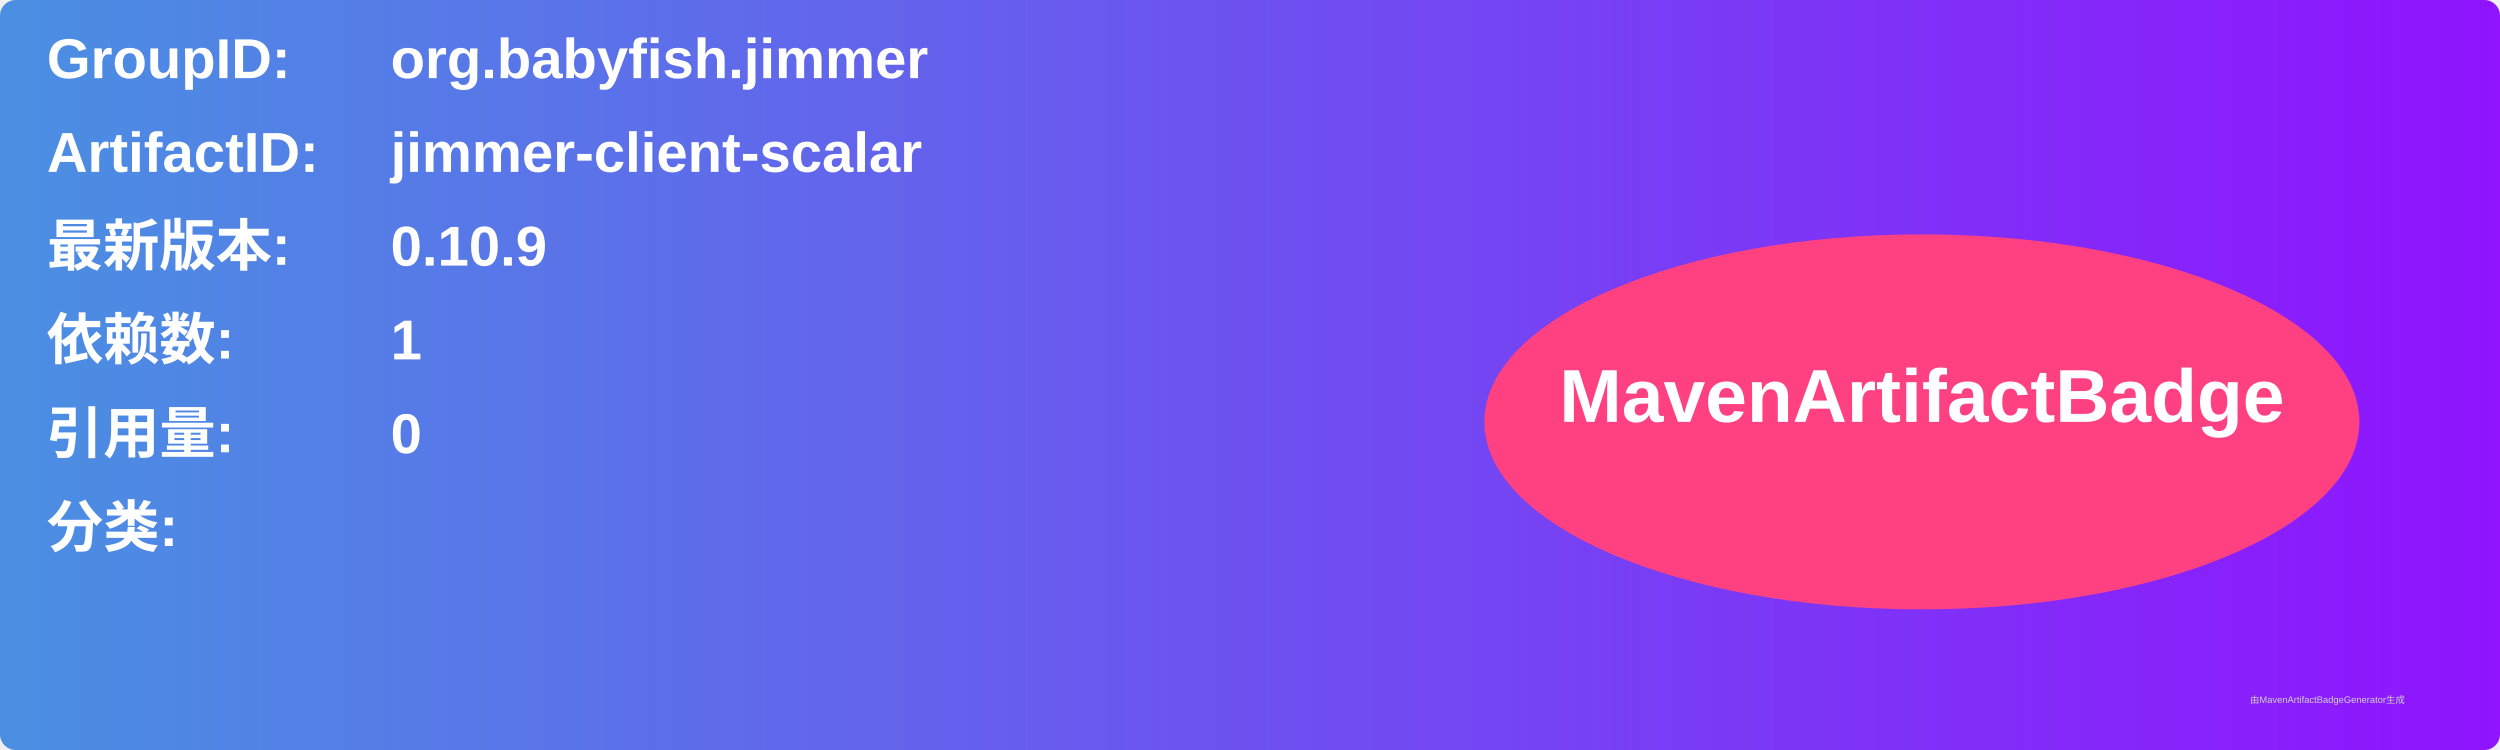
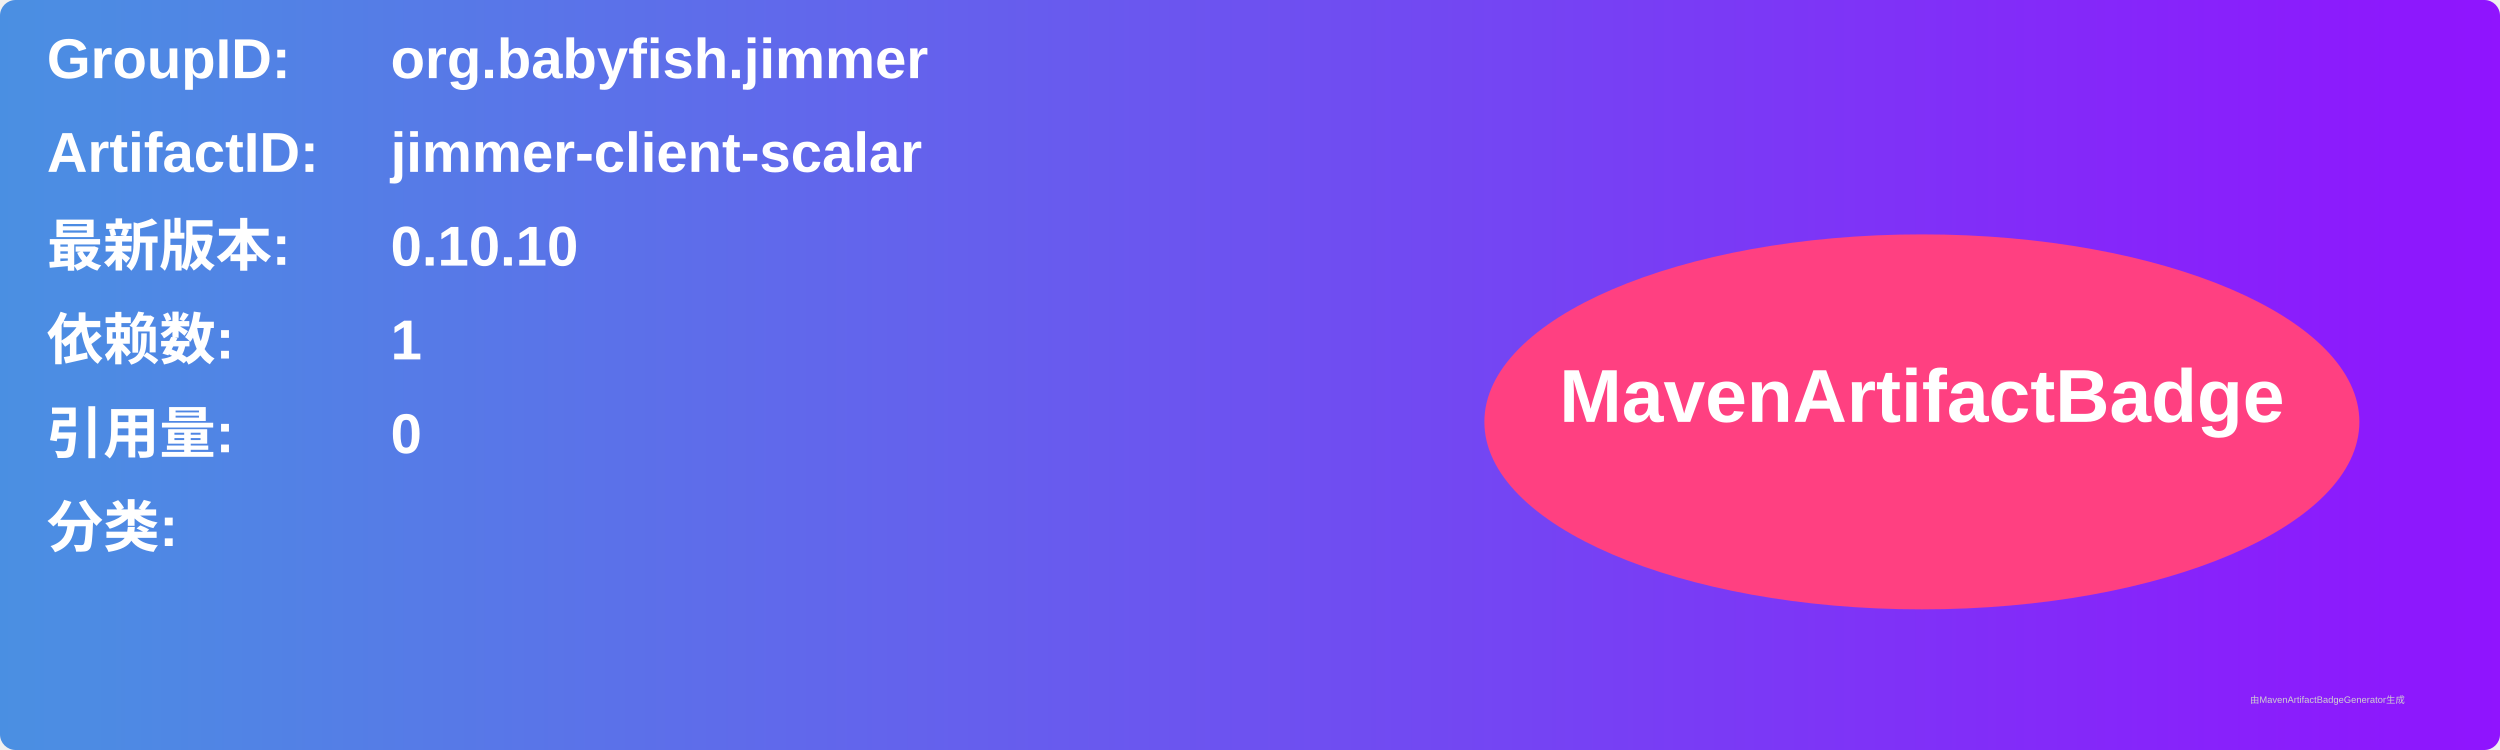
<svg xmlns="http://www.w3.org/2000/svg" width="800" height="240" viewBox="0 0 800 240">
  <linearGradient id="grad" x1="0%" y1="0%" x2="100%" y2="0%">
    <stop offset="0%" stop-color="#4a90e2" />
    <stop offset="100%" stop-color="#9013fe" />
  </linearGradient>
  <rect width="100%" height="100%" rx="5" ry="5" fill="url(#grad)" />
  <g transform="translate(15, 15)">
    <text x="0" y="10" font-family="Arial" font-size="18" fill="white" font-weight="bold" width="260">GroupID:</text>
    <text x="110" y="10" font-family="Arial" font-size="18" fill="white" font-weight="bold" width="460">org.babyfish.jimmer</text>
    <text x="0" y="40" font-family="Arial" font-size="18" fill="white" font-weight="bold" width="260">ArtifactID:</text>
    <text x="110" y="40" font-family="Arial" font-size="18" fill="white" font-weight="bold" width="460">jimmer-client-scalar</text>
    <text x="0" y="70" font-family="Arial" font-size="18" fill="white" font-weight="bold">最新版本:</text>
    <text x="110" y="70" font-family="Arial" font-size="18" fill="white" font-weight="bold">
-       <tspan font-weight="bold">0.10.9</tspan>
+       <tspan font-weight="bold">0.10.10</tspan>
    </text>
    <text x="0" y="100" font-family="Arial" font-size="18" fill="white" font-weight="bold">依赖数: </text>
    <text x="110" y="100" font-family="Arial" font-size="18" fill="white">
      <tspan font-weight="bold">1</tspan>
    </text>
    <text x="0" y="130" font-family="Arial" font-size="18" fill="white" font-weight="bold">引用量: </text>
    <text x="110" y="130" font-family="Arial" font-size="18" fill="white">
      <tspan font-weight="bold">0</tspan>
    </text>
    <text x="0" y="160" font-family="Arial" font-size="18" fill="white" font-weight="bold">分类:</text>
    <text x="10" y="190" font-family="Arial" font-size="10" fill="white">
      <tspan font-weight="bold" />
    </text>
    <ellipse cx="600" cy="120" rx="140" ry="60" fill="#ff4081" />
    <text x="600" y="120" text-anchor="middle" font-family="Arial" font-size="24" fill="white" font-weight="bold">MavenArtifactBadge</text>
  </g>
  <text x="720" y="225" font-family="Arial" font-size="3" fill="#d0d0d0">由MavenArtifactBadgeGenerator生成</text>
</svg>
